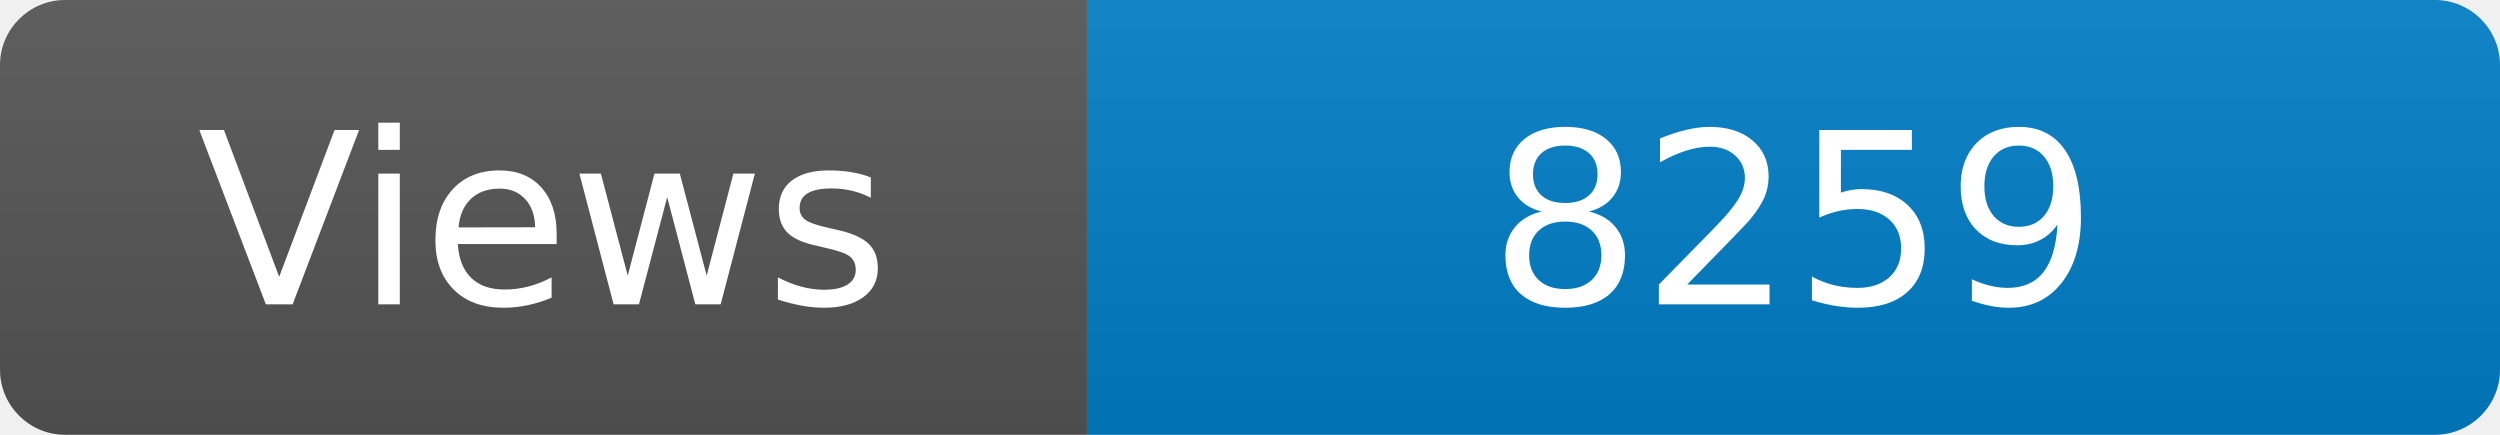
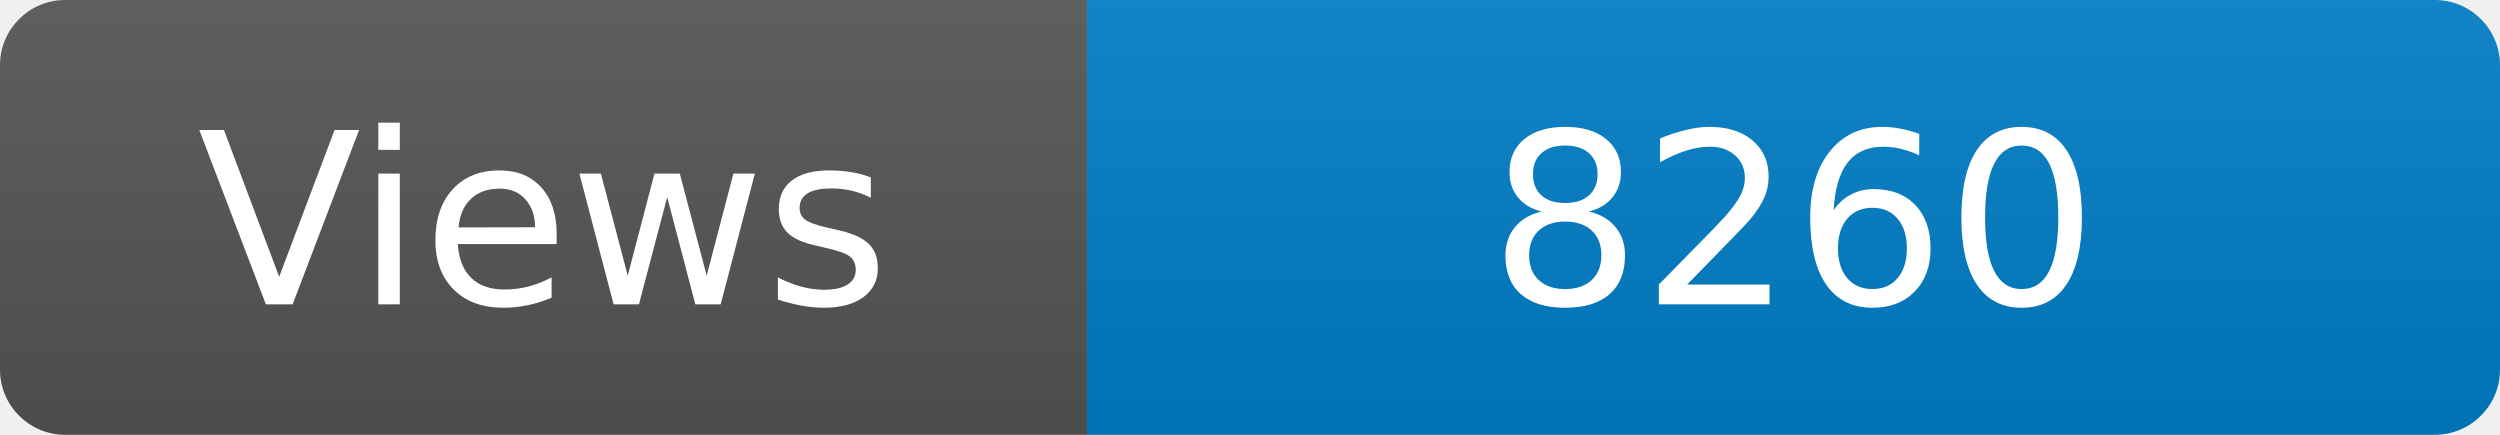
<svg xmlns="http://www.w3.org/2000/svg" width="115" height="20" role="img" aria-label="Maintained?: yes">
  <linearGradient id="s" x2="0" y2="100%">
    <stop offset="0" stop-color="#bbb" stop-opacity=".1" />
    <stop offset="1" stop-opacity=".1" />
  </linearGradient>
  <clipPath id="r">
    <rect width="115" height="20" rx="3" fill="#fff" />
  </clipPath>
  <g clip-path="url(#r)">
    <rect width="50" height="20" fill="#555" />
    <rect x="50" width="160" height="20" fill="#007ec6" />
    <rect width="115" height="20" fill="url(#s)" />
  </g>
  <g fill="#fff" text-anchor="middle" font-family="Verdana,Geneva,DejaVu Sans,sans-serif" font-size="110">
    <text x="250" y="140" transform="scale(.1)" fill="#fff">Views</text>
-     <text x="825" y="140" transform="scale(.1)" fill="#fff">8259</text>
+     <text x="825" y="140" transform="scale(.1)" fill="#fff">8260</text>
  </g>
</svg>
